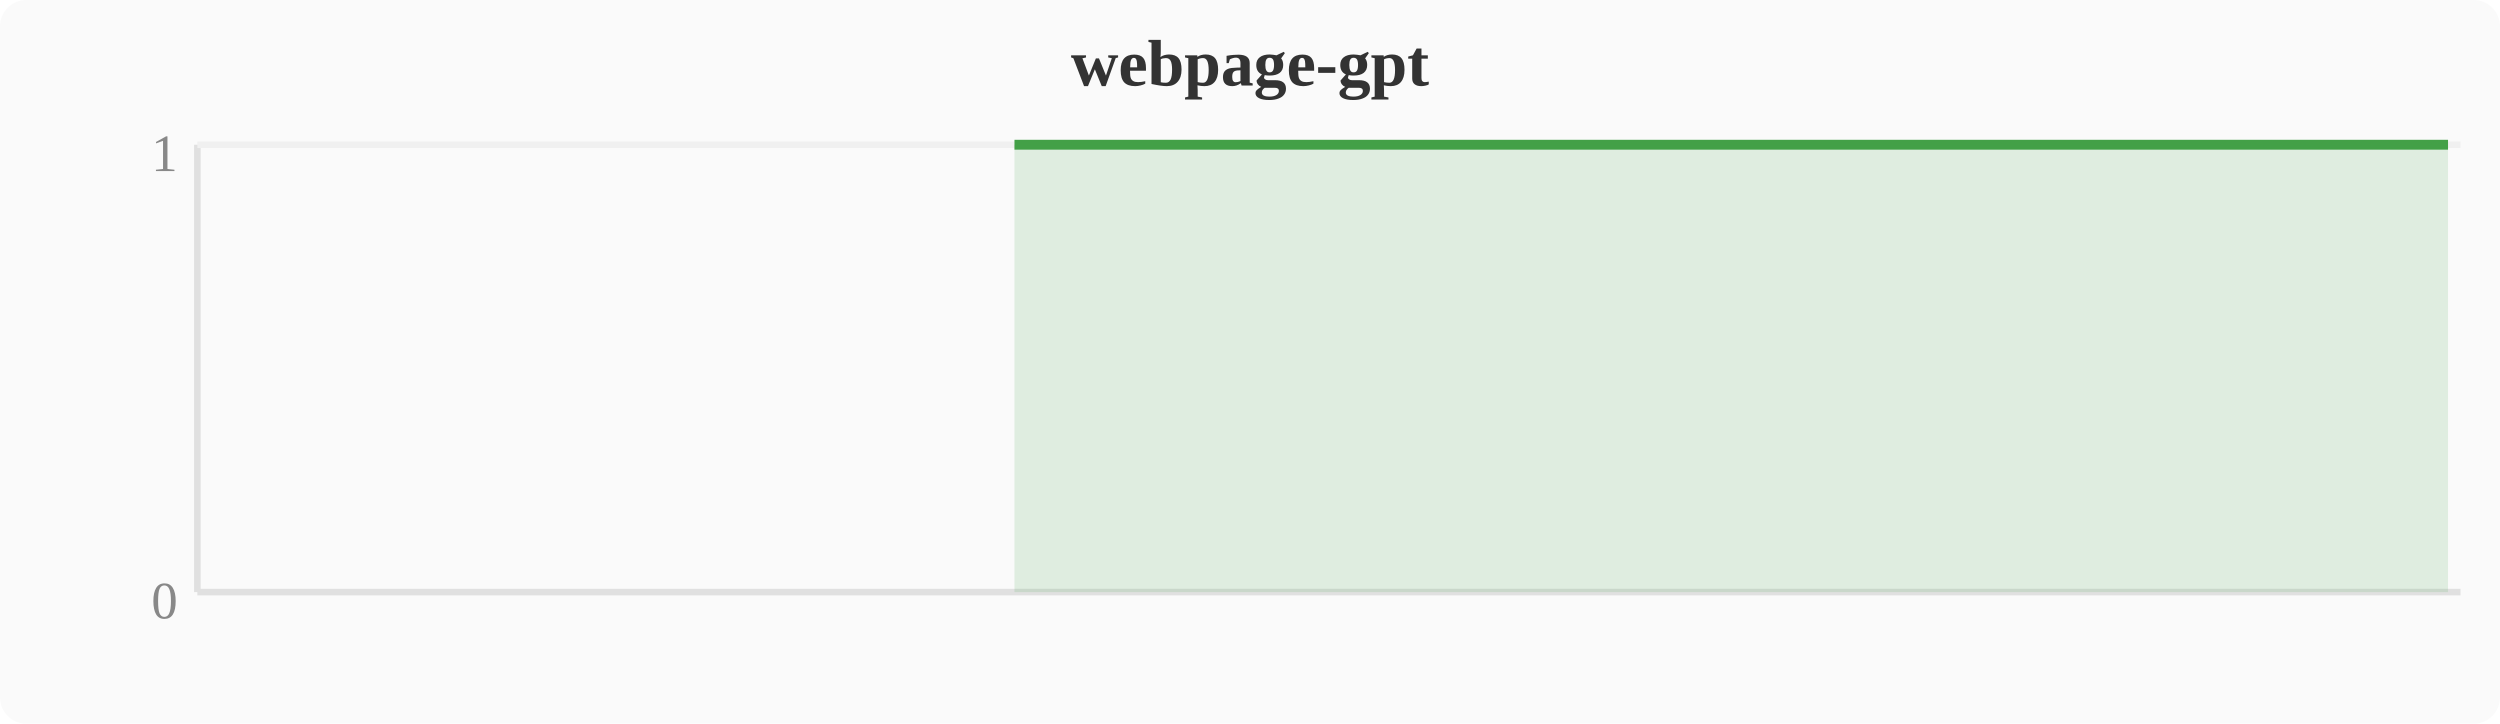
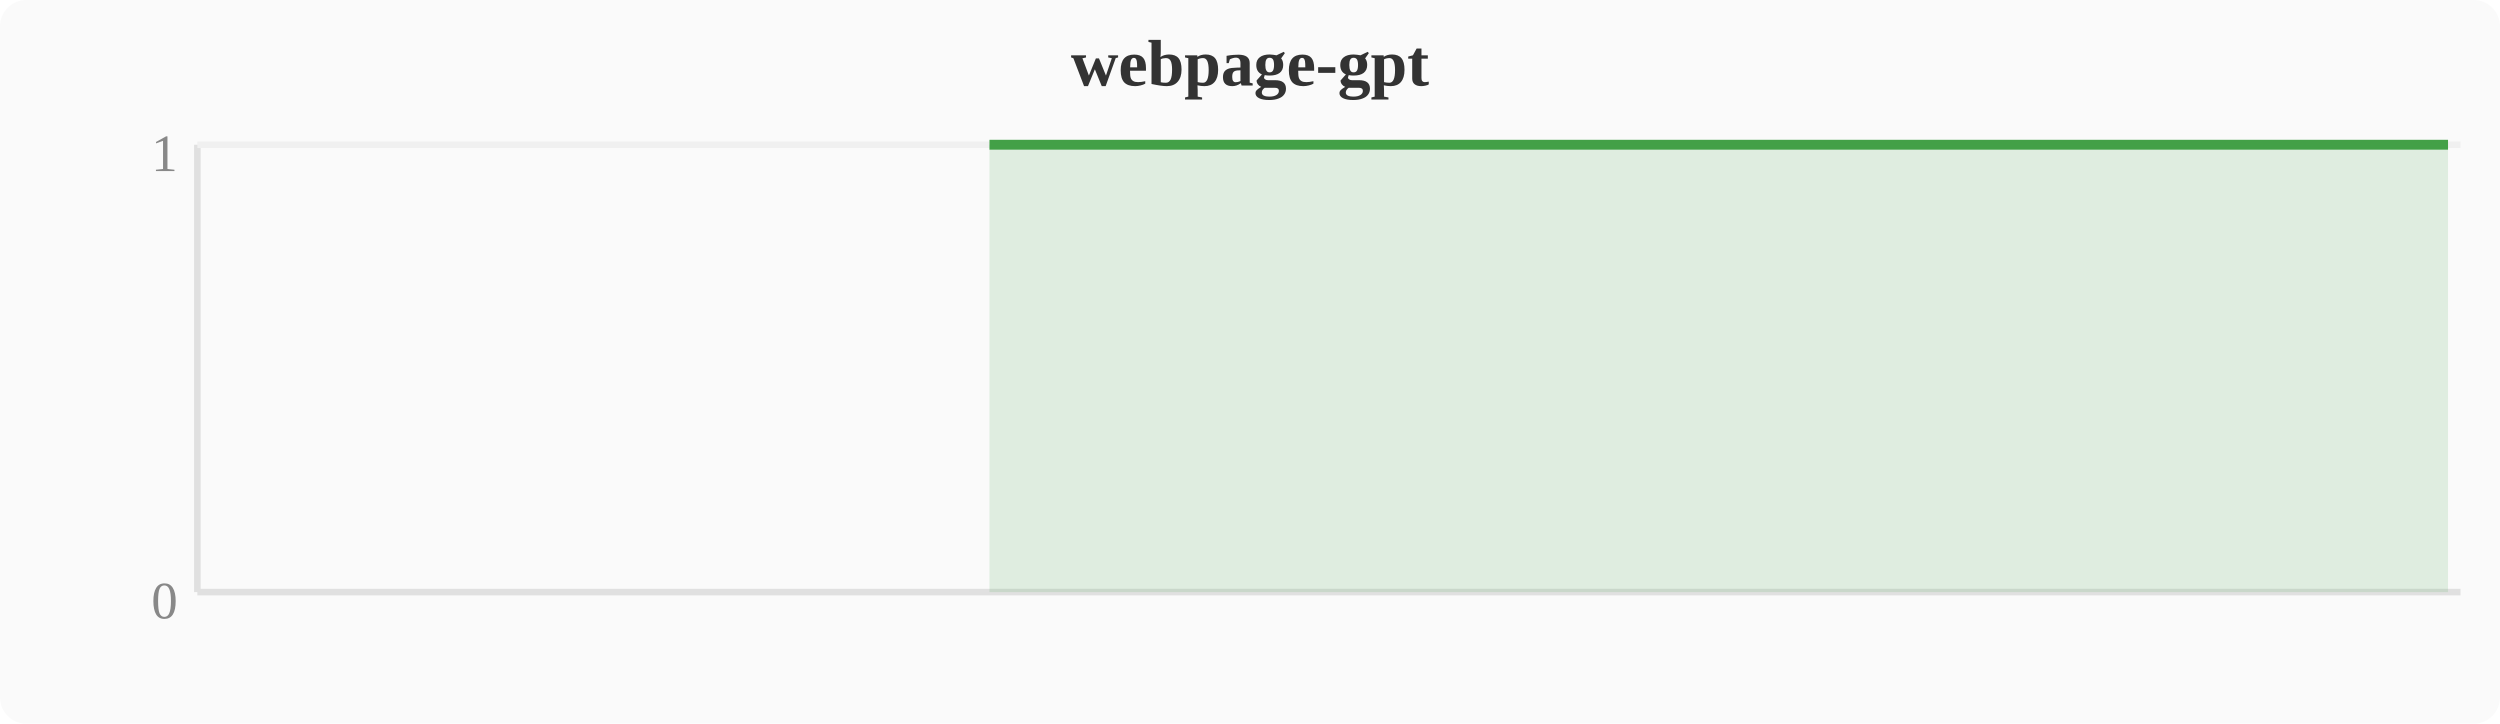
<svg xmlns="http://www.w3.org/2000/svg" width="380" height="110" viewBox="0 0 380 110">
  <rect width="380" height="110" fill="#fafafa" rx="4" />
  <text x="190" y="13" text-anchor="middle" font-size="10" font-weight="bold" fill="#333">webpage-gpt</text>
  <line x1="30" y1="22" x2="30" y2="90" stroke="#e0e0e0" stroke-width="1" />
  <line x1="30" y1="90" x2="374" y2="90" stroke="#e0e0e0" stroke-width="1" />
  <line x1="30" y1="22" x2="374" y2="22" stroke="#f0f0f0" stroke-width="1" />
  <text x="27" y="94" text-anchor="end" font-size="8" fill="#888">0</text>
  <text x="27" y="26" text-anchor="end" font-size="8" fill="#888">1</text>
-   <polygon points="154.2,22.0 158.0,22.0 161.9,22.0 165.7,22.0 169.5,22.0 173.3,22.0 177.2,22.0 181.0,22.0 184.8,22.0 188.6,22.0 192.4,22.0 196.3,22.0 200.1,22.0 203.9,22.0 207.7,22.0 211.6,22.0 215.4,22.0 219.2,22.0 223.0,22.0 226.8,22.0 230.7,22.0 234.5,22.0 238.3,22.0 242.1,22.0 246.0,22.0 249.8,22.0 253.6,22.0 257.4,22.0 261.2,22.0 265.1,22.0 268.9,22.0 272.7,22.0 276.5,22.0 280.4,22.0 284.2,22.0 288.0,22.0 291.8,22.0 295.6,22.0 299.5,22.0 303.3,22.0 307.1,22.0 310.9,22.0 314.8,22.0 318.6,22.0 322.4,22.0 326.2,22.0 330.0,22.0 333.9,22.0 337.7,22.0 341.5,22.0 345.3,22.0 349.2,22.0 353.0,22.0 356.8,22.0 360.6,22.0 364.4,22.0 368.3,22.0 372.1,22.0 372.1,90 154.2,90" fill="#43a047" opacity="0.15" />
-   <polyline points="154.2,22.0 158.0,22.0 161.9,22.0 165.7,22.0 169.5,22.0 173.3,22.0 177.2,22.0 181.0,22.0 184.8,22.0 188.6,22.0 192.4,22.0 196.3,22.0 200.1,22.0 203.9,22.0 207.7,22.0 211.6,22.0 215.4,22.0 219.2,22.0 223.0,22.0 226.8,22.0 230.7,22.0 234.5,22.0 238.3,22.0 242.1,22.0 246.0,22.0 249.8,22.0 253.6,22.0 257.4,22.0 261.2,22.0 265.1,22.0 268.9,22.0 272.7,22.0 276.5,22.0 280.4,22.0 284.2,22.0 288.0,22.0 291.8,22.0 295.6,22.0 299.5,22.0 303.3,22.0 307.1,22.0 310.9,22.0 314.8,22.0 318.6,22.0 322.4,22.0 326.2,22.0 330.0,22.0 333.9,22.0 337.7,22.0 341.5,22.0 345.3,22.0 349.2,22.0 353.0,22.0 356.8,22.0 360.6,22.0 364.4,22.0 368.3,22.0 372.1,22.0" fill="none" stroke="#43a047" stroke-width="1.5" stroke-linejoin="round" />
+   <polygon points="150.4,22.0 154.2,22.0 158.0,22.0 161.9,22.0 165.7,22.0 169.5,22.0 173.3,22.0 177.2,22.0 181.0,22.0 184.8,22.0 188.6,22.0 192.4,22.0 196.3,22.0 200.1,22.0 203.9,22.0 207.7,22.0 211.6,22.0 215.4,22.0 219.2,22.0 223.0,22.0 226.8,22.0 230.7,22.0 234.5,22.0 238.3,22.0 242.1,22.0 246.0,22.0 249.8,22.0 253.6,22.0 257.4,22.0 261.2,22.0 265.1,22.0 268.9,22.0 272.7,22.0 276.5,22.0 280.4,22.0 284.2,22.0 288.0,22.0 291.8,22.0 295.6,22.0 299.5,22.0 303.3,22.0 307.1,22.0 310.9,22.0 314.8,22.0 318.6,22.0 322.4,22.0 326.2,22.0 330.0,22.0 333.9,22.0 337.7,22.0 341.5,22.0 345.3,22.0 349.2,22.0 353.0,22.0 356.8,22.0 360.6,22.0 364.4,22.0 368.3,22.0 372.1,22.0 372.1,90 150.4,90" fill="#43a047" opacity="0.15" />
+   <polyline points="150.4,22.0 154.2,22.0 158.0,22.0 161.9,22.0 165.7,22.0 169.5,22.0 173.3,22.0 177.2,22.0 181.0,22.0 184.8,22.0 188.6,22.0 192.4,22.0 196.3,22.0 200.1,22.0 203.9,22.0 207.7,22.0 211.6,22.0 215.4,22.0 219.2,22.0 223.0,22.0 226.8,22.0 230.7,22.0 234.5,22.0 238.3,22.0 242.1,22.0 246.0,22.0 249.8,22.0 253.6,22.0 257.4,22.0 261.2,22.0 265.1,22.0 268.9,22.0 272.7,22.0 276.5,22.0 280.4,22.0 284.2,22.0 288.0,22.0 291.8,22.0 295.6,22.0 299.5,22.0 303.3,22.0 307.1,22.0 310.9,22.0 314.8,22.0 318.6,22.0 322.4,22.0 326.2,22.0 330.0,22.0 333.9,22.0 337.7,22.0 341.5,22.0 345.3,22.0 349.2,22.0 353.0,22.0 356.8,22.0 360.6,22.0 364.4,22.0 368.3,22.0 372.1,22.0" fill="none" stroke="#43a047" stroke-width="1.5" stroke-linejoin="round" />
</svg>
